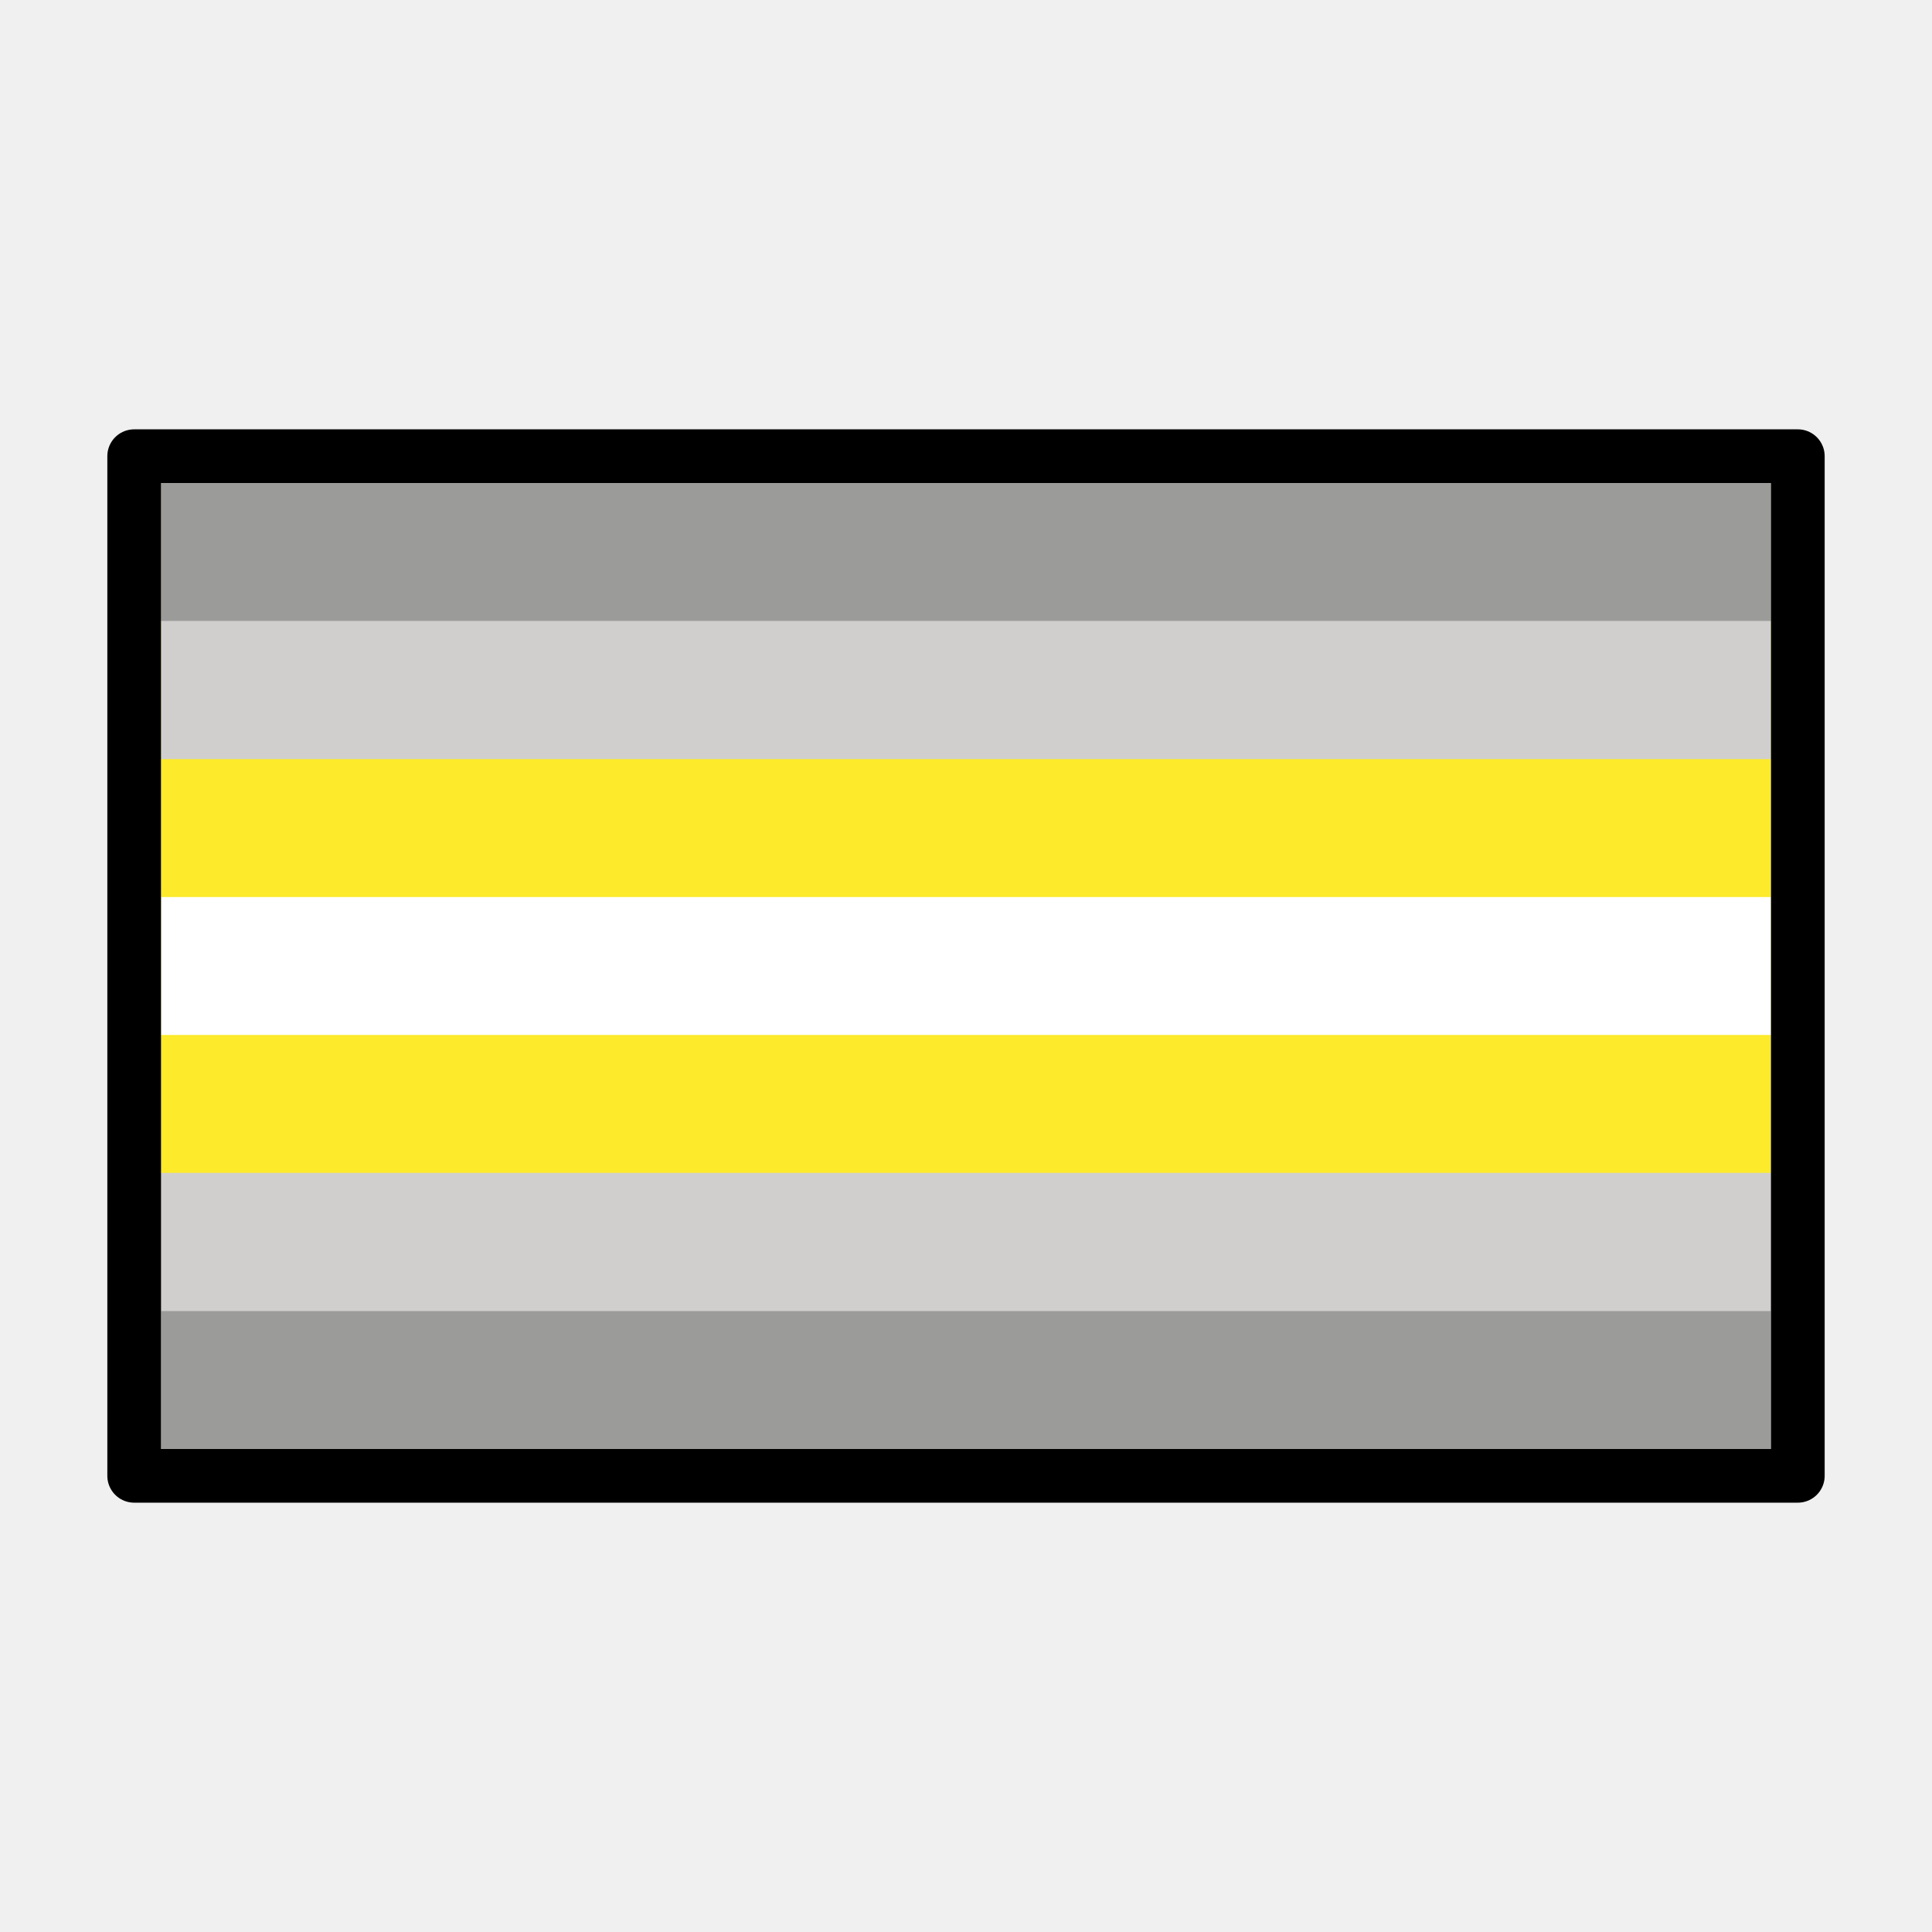
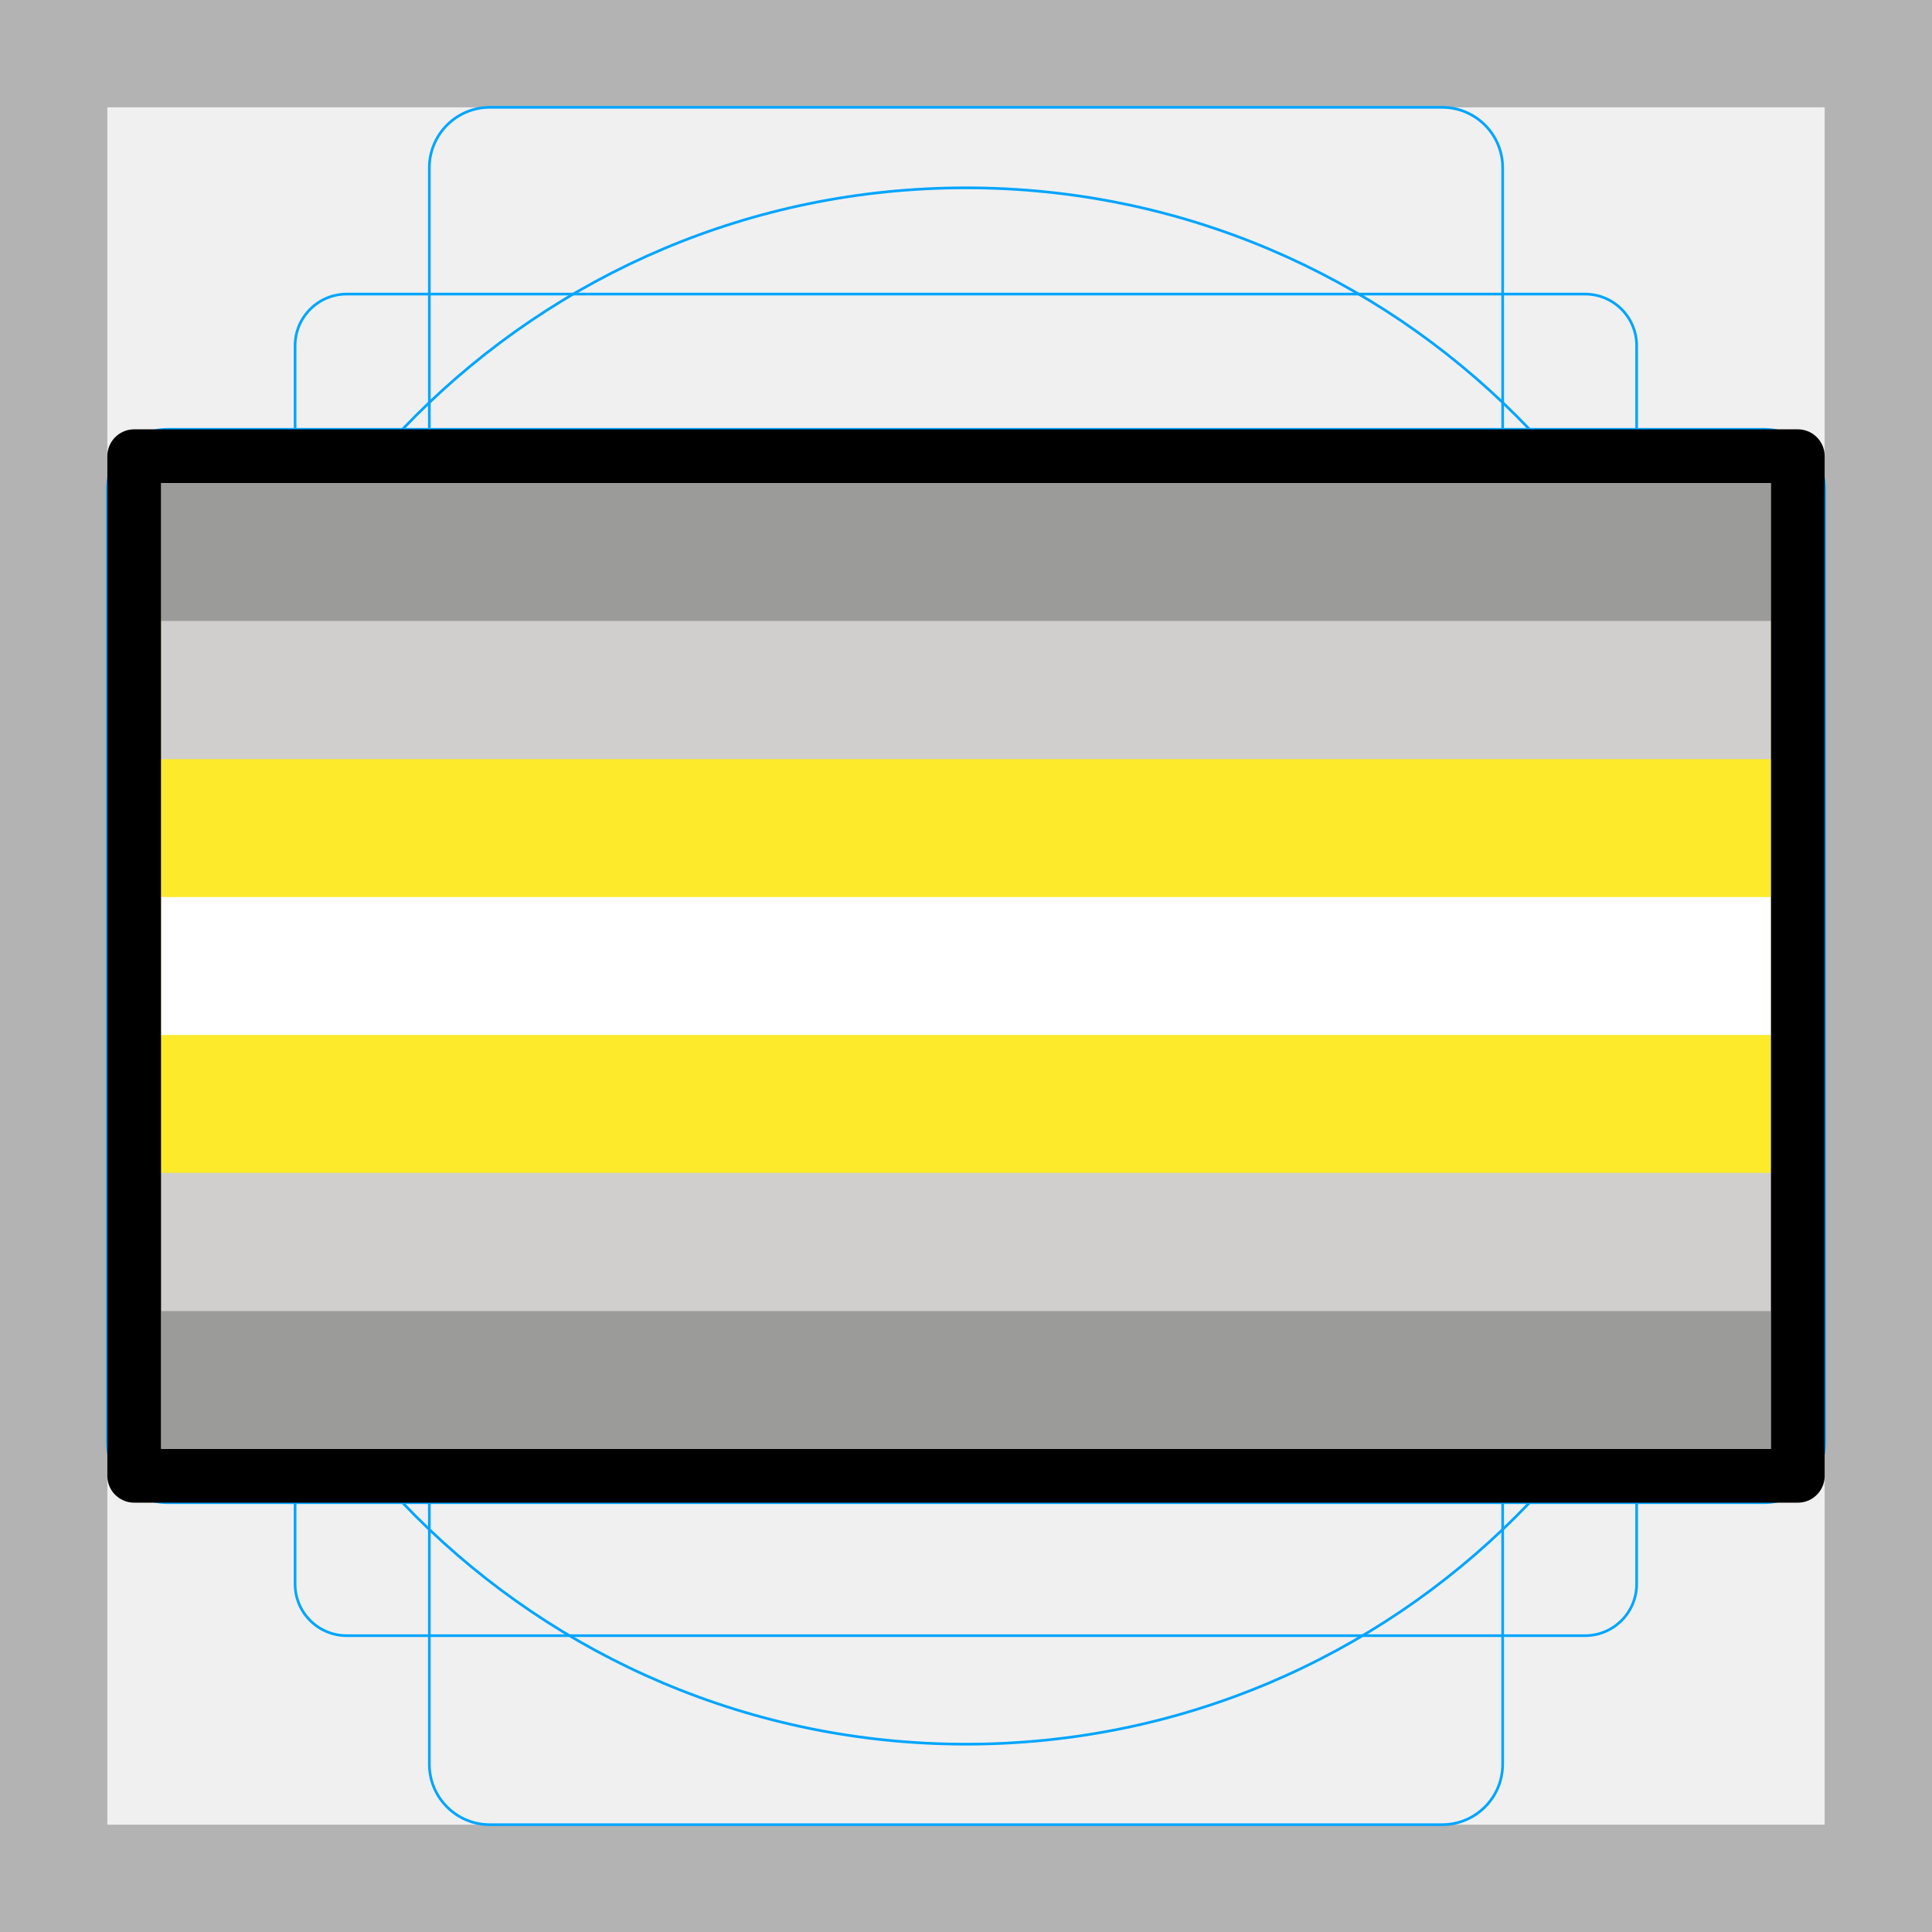
<svg xmlns="http://www.w3.org/2000/svg" id="emoji" version="1.1" viewBox="0 0 72 72">
+   <g id="grid">
+     <path fill="#b3b3b3" d="M68,4V68H4V4H68m4-4H0V72H72V0Z" />
+     <path fill="none" stroke="#00a5ff" stroke-miterlimit="10" stroke-width="0.1" d="m12.92 10.96h46.15a1.923 1.923 0 0 1 1.923 1.923v46.15a1.923 1.923 0 0 1-1.923 1.923h-46.15a1.923 1.923 0 0 1-1.923-1.923v-46.15a1.923 1.923 0 0 1 1.923-1.923z" />
+     <rect x="16" y="4" rx="2.254" width="40" height="64" fill="none" stroke="#00a5ff" stroke-miterlimit="10" stroke-width="0.1" />
+     <rect x="16" y="4" rx="2.254" width="40" height="64" transform="translate(72) rotate(90)" fill="none" stroke="#00a5ff" stroke-miterlimit="10" stroke-width="0.1" />
+     <circle cx="36" cy="36" r="29" fill="none" stroke="#00a5ff" stroke-miterlimit="10" stroke-width="0.1" />
+   </g>
  <g id="color">
    <rect x="6" y="18" width="60" height="36" fill="#9b9b9a" stroke-width="0" />
    <rect x="6" y="18" width="60" height="30.86" fill="#d0cfce" stroke-width="0" />
    <rect x="6" y="18" width="60" height="25.71" fill="#fcea2b" stroke-width="0" />
    <rect x="6" y="18" width="60" height="20.57" fill="#fff" stroke-width="0" />
    <rect x="6" y="18" width="60" height="15.43" fill="#fcea2b" stroke-width="0" />
    <rect x="6" y="18" width="60" height="10.29" fill="#d0cfce" stroke-width="0" />
    <rect x="6" y="18" width="60" height="5.141" fill="#9b9b9a" stroke-width="0" />
  </g>
  <g id="line">
    <rect x="5" y="17" width="62" height="38" fill="none" stroke="#000" stroke-linecap="round" stroke-linejoin="round" stroke-width="2" />
  </g>
-   <g id="grid">
-   </g>
</svg>
